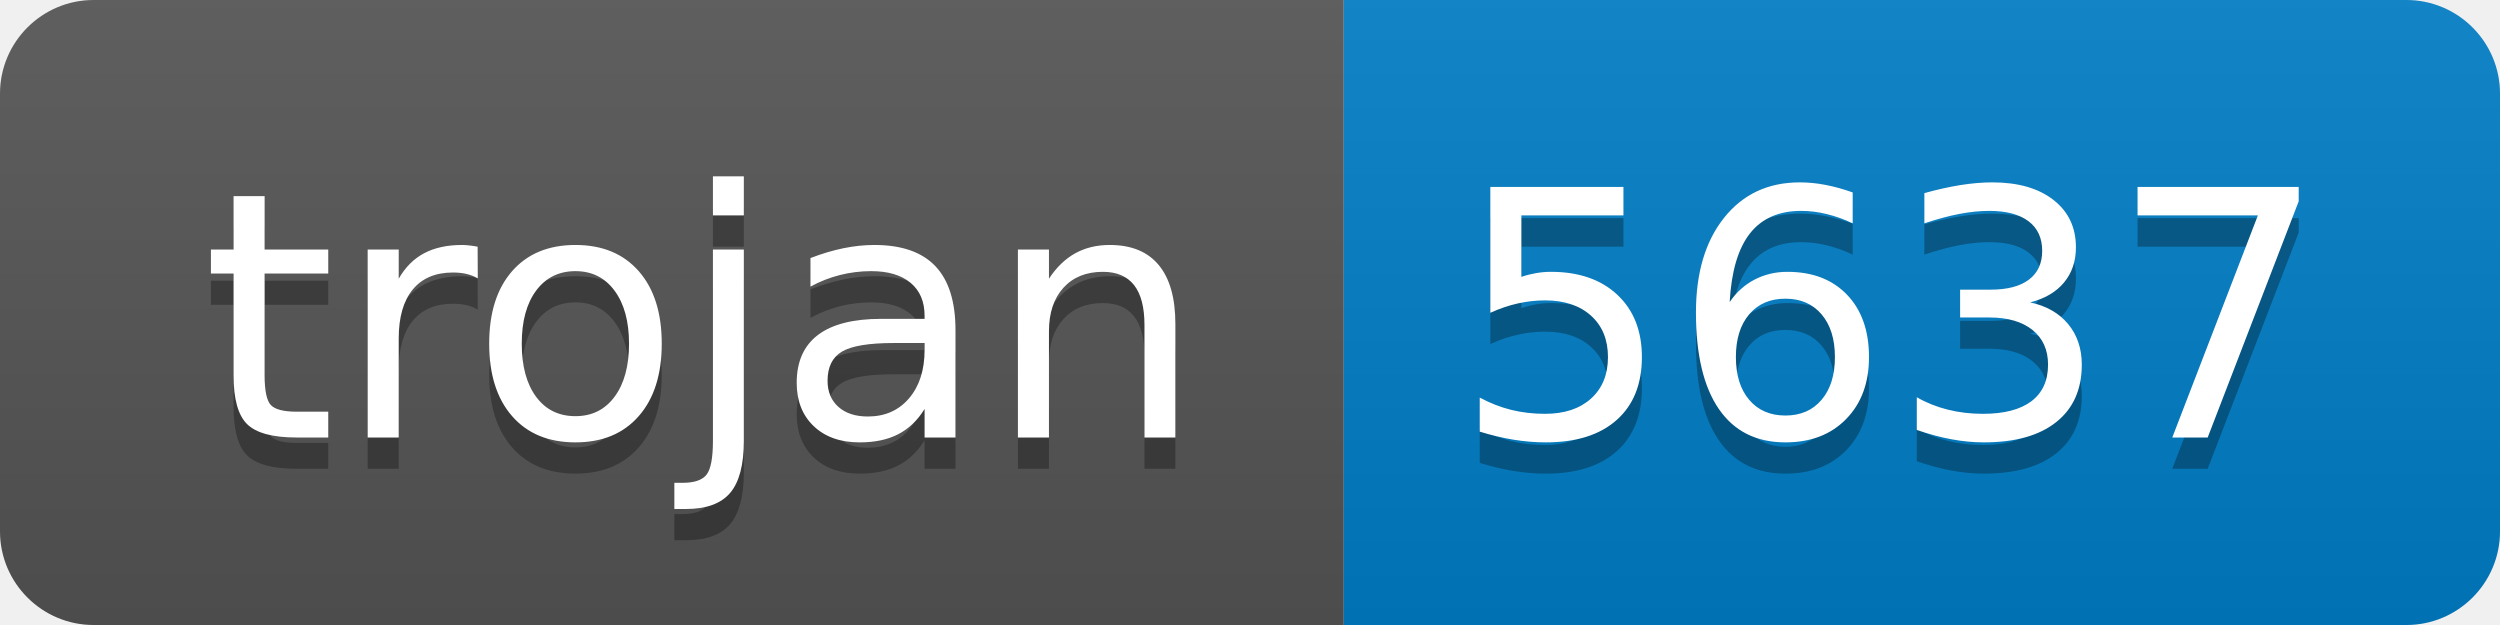
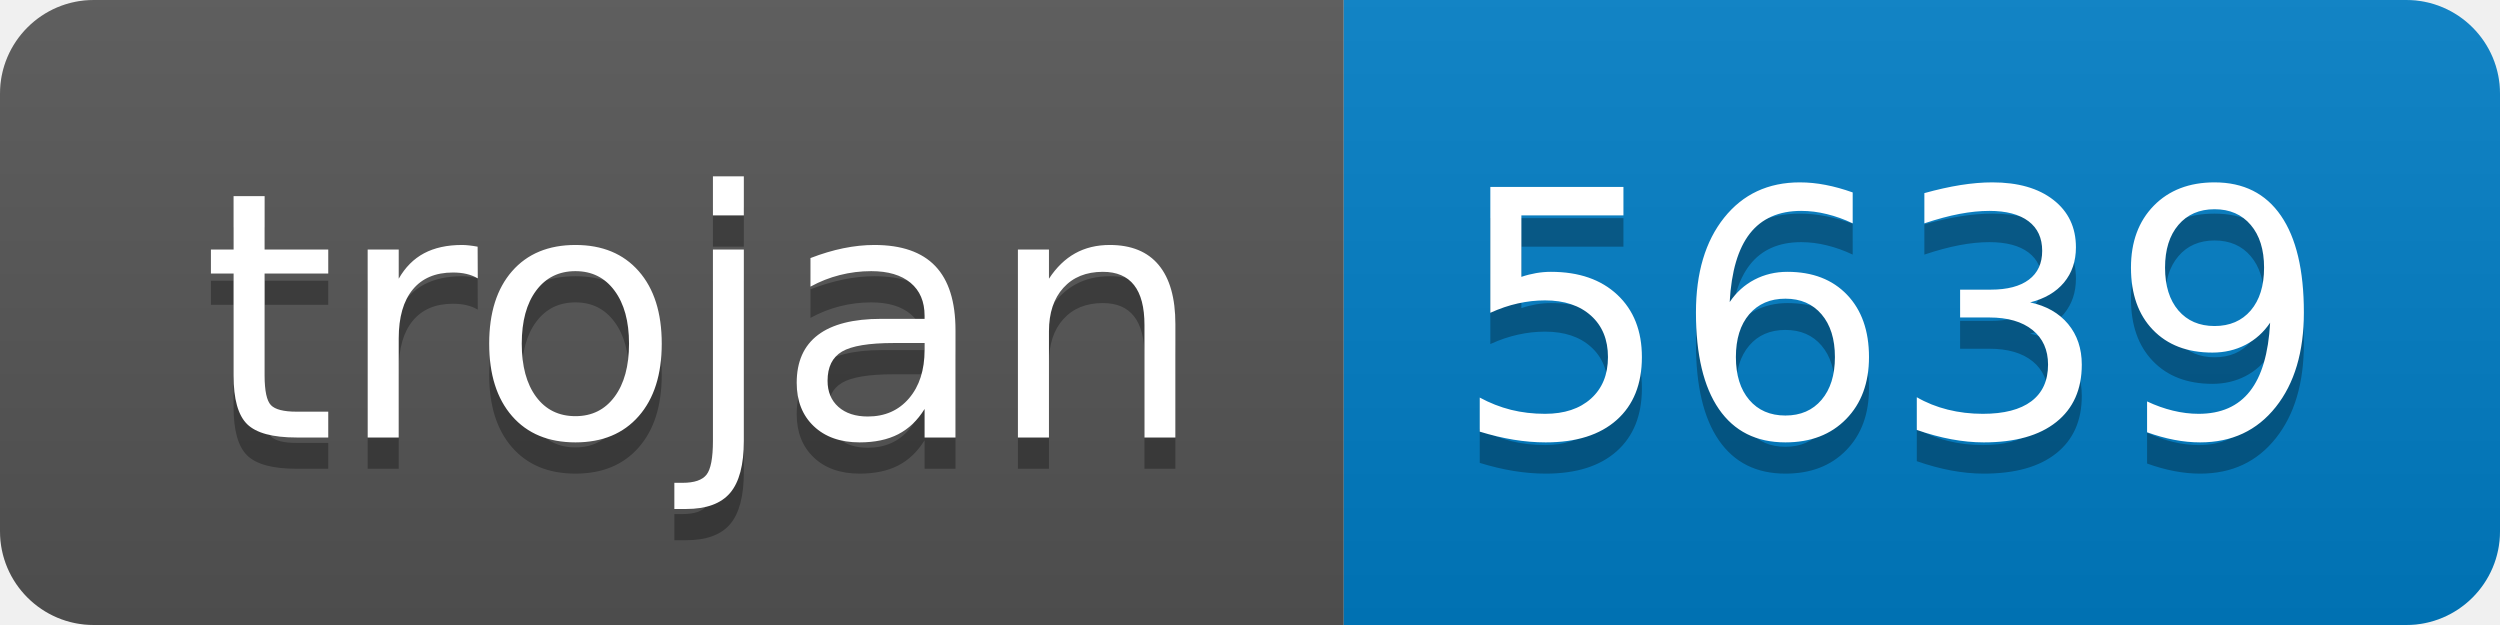
- <svg xmlns="http://www.w3.org/2000/svg" width="80" height="20" role="img" aria-label="trojan: 5637">
+ <svg xmlns="http://www.w3.org/2000/svg" width="80" height="20" role="img" aria-label="trojan: 5639">
  <linearGradient id="s" x2="0" y2="100%">
    <stop offset="0" stop-color="#bbb" stop-opacity=".1" />
    <stop offset="1" stop-opacity=".1" />
  </linearGradient>
  <clipPath id="r">
    <rect width="80" height="20" rx="3" fill="#fff" />
  </clipPath>
  <g clip-path="url(#r)">
    <rect width="43" height="20" fill="#555" />
    <rect x="43" width="37" height="20" fill="#007ec6" />
    <rect width="80" height="20" fill="url(#s)" />
  </g>
  <g fill="#fff" text-anchor="middle" font-family="Verdana,Geneva,DejaVu Sans,sans-serif" text-rendering="geometricPrecision" font-size="110">
    <text aria-hidden="true" x="225" y="150" fill="#010101" fill-opacity=".3" transform="scale(.1)" textLength="330">trojan</text>
    <text x="225" y="140" transform="scale(.1)" fill="#fff" textLength="330">trojan</text>
-     <text aria-hidden="true" x="605" y="150" fill="#010101" fill-opacity=".3" transform="scale(.1)" textLength="270">5637</text>
-     <text x="605" y="140" transform="scale(.1)" fill="#fff" textLength="270">5637</text>
+     <text aria-hidden="true" x="605" y="150" fill="#010101" fill-opacity=".3" transform="scale(.1)" textLength="270">5639</text>
+     <text x="605" y="140" transform="scale(.1)" fill="#fff" textLength="270">5639</text>
  </g>
</svg>
